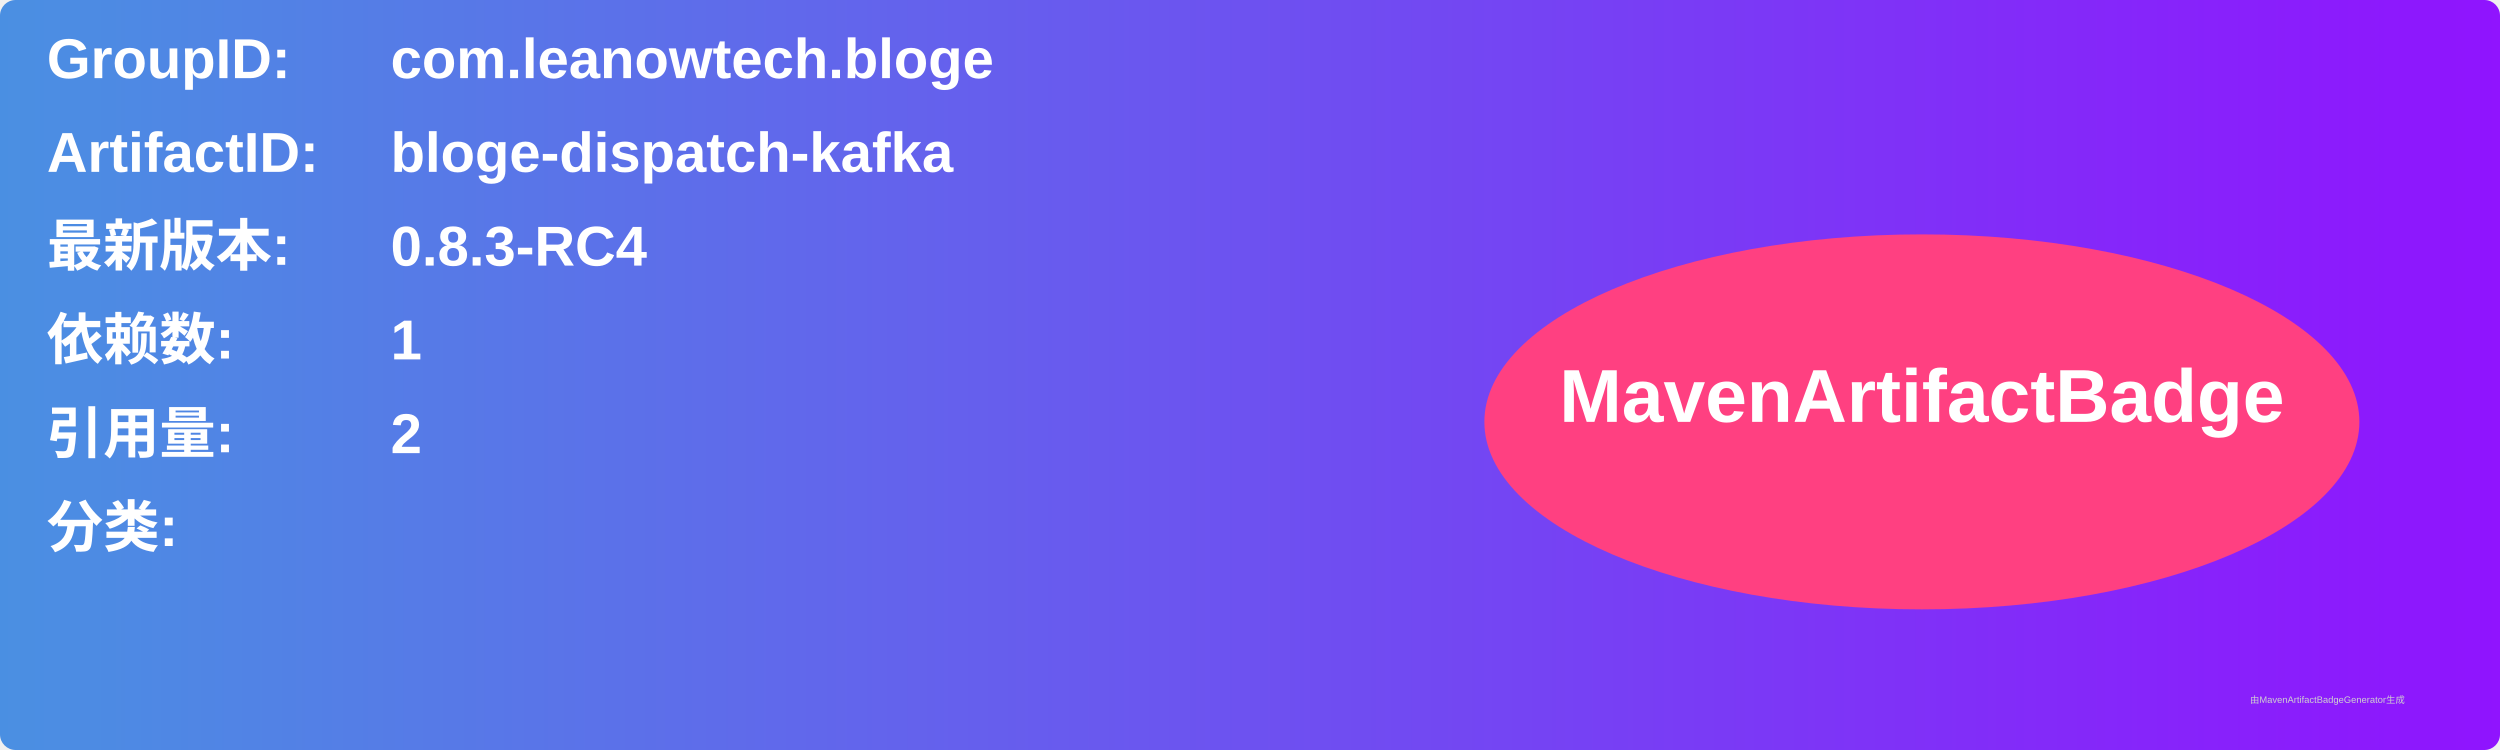
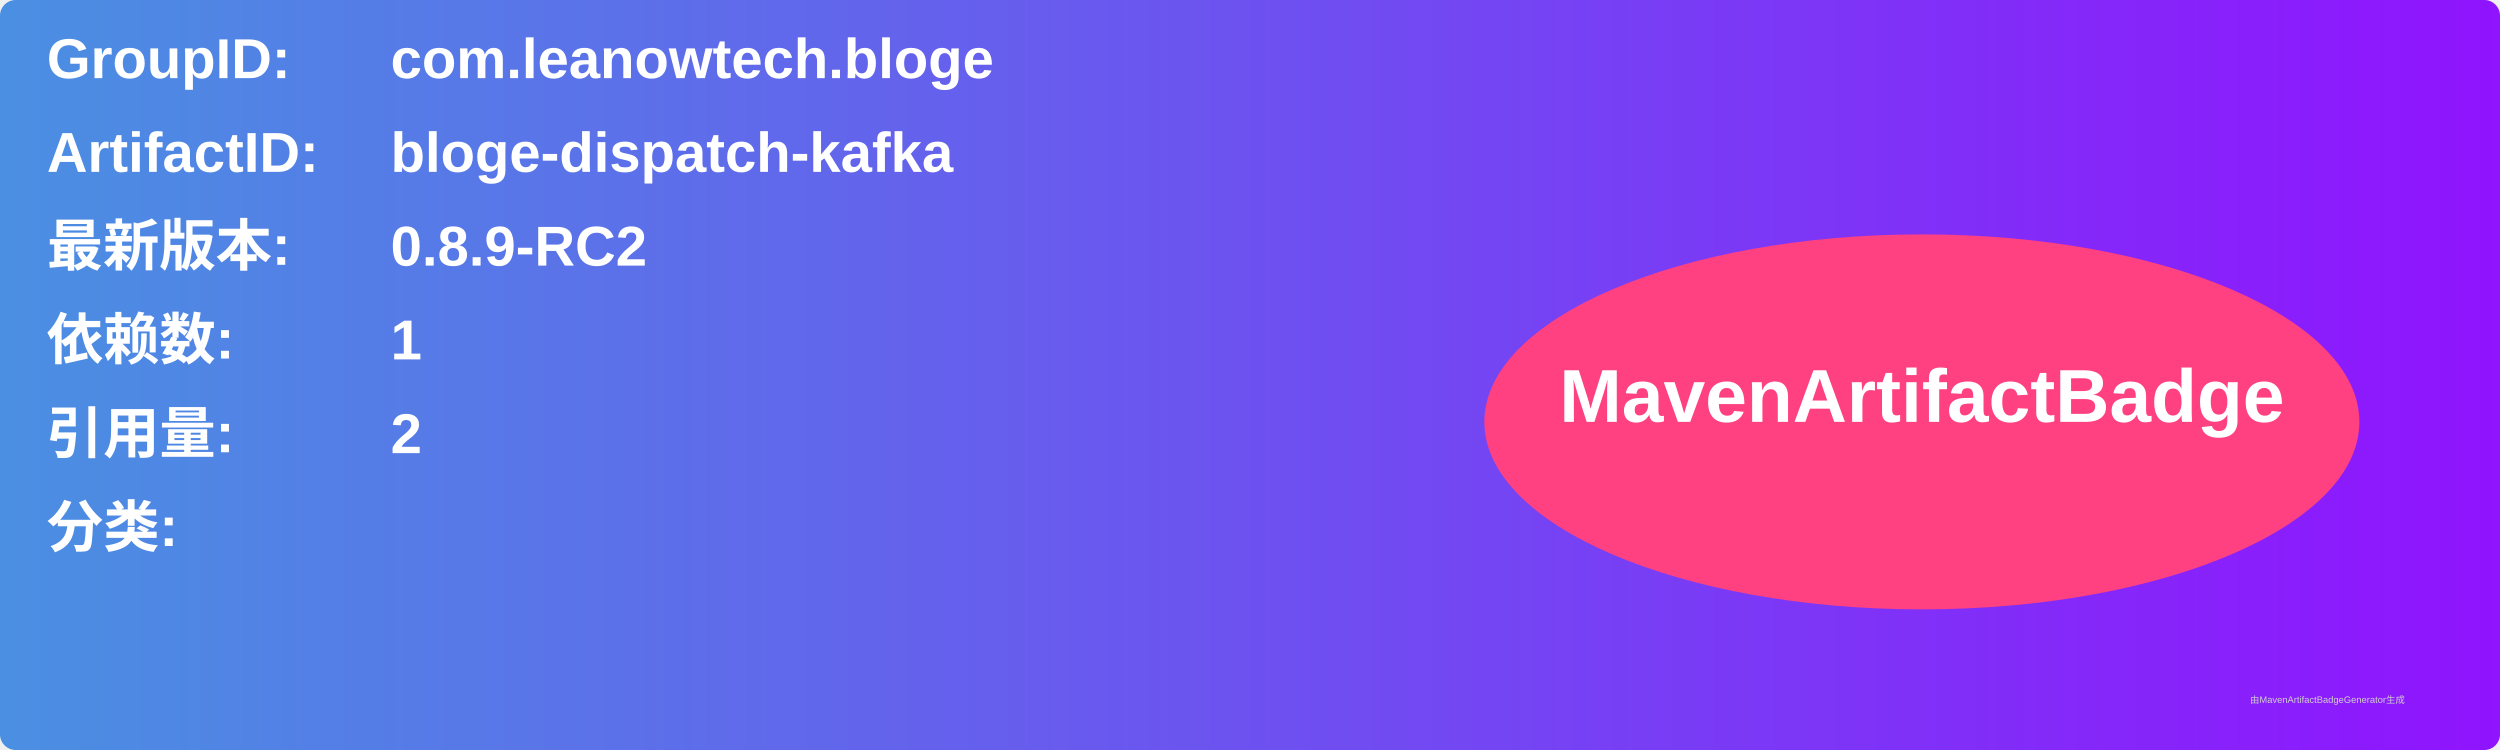
<svg xmlns="http://www.w3.org/2000/svg" width="800" height="240" viewBox="0 0 800 240">
  <linearGradient id="grad" x1="0%" y1="0%" x2="100%" y2="0%">
    <stop offset="0%" stop-color="#4a90e2" />
    <stop offset="100%" stop-color="#9013fe" />
  </linearGradient>
  <rect width="100%" height="100%" rx="5" ry="5" fill="url(#grad)" />
  <g transform="translate(15, 15)">
    <text x="0" y="10" font-family="Arial" font-size="18" fill="white" font-weight="bold" width="260">GroupID:</text>
    <text x="110" y="10" font-family="Arial" font-size="18" fill="white" font-weight="bold" width="460">com.leanowtech.bloge</text>
    <text x="0" y="40" font-family="Arial" font-size="18" fill="white" font-weight="bold" width="260">ArtifactID:</text>
    <text x="110" y="40" font-family="Arial" font-size="18" fill="white" font-weight="bold" width="460">bloge-dispatch-kafka</text>
    <text x="0" y="70" font-family="Arial" font-size="18" fill="white" font-weight="bold">最新版本:</text>
    <text x="110" y="70" font-family="Arial" font-size="18" fill="white" font-weight="bold">
-       <tspan font-weight="bold">0.8.3-RC4</tspan>
+       <tspan font-weight="bold">0.8.9-RC2</tspan>
    </text>
    <text x="0" y="100" font-family="Arial" font-size="18" fill="white" font-weight="bold">依赖数: </text>
    <text x="110" y="100" font-family="Arial" font-size="18" fill="white">
      <tspan font-weight="bold">1</tspan>
    </text>
    <text x="0" y="130" font-family="Arial" font-size="18" fill="white" font-weight="bold">引用量: </text>
    <text x="110" y="130" font-family="Arial" font-size="18" fill="white">
      <tspan font-weight="bold">2</tspan>
    </text>
    <text x="0" y="160" font-family="Arial" font-size="18" fill="white" font-weight="bold">分类:</text>
    <text x="10" y="190" font-family="Arial" font-size="10" fill="white">
      <tspan font-weight="bold" />
    </text>
    <ellipse cx="600" cy="120" rx="140" ry="60" fill="#ff4081" />
    <text x="600" y="120" text-anchor="middle" font-family="Arial" font-size="24" fill="white" font-weight="bold">MavenArtifactBadge</text>
  </g>
  <text x="720" y="225" font-family="Arial" font-size="3" fill="#d0d0d0">由MavenArtifactBadgeGenerator生成</text>
</svg>
